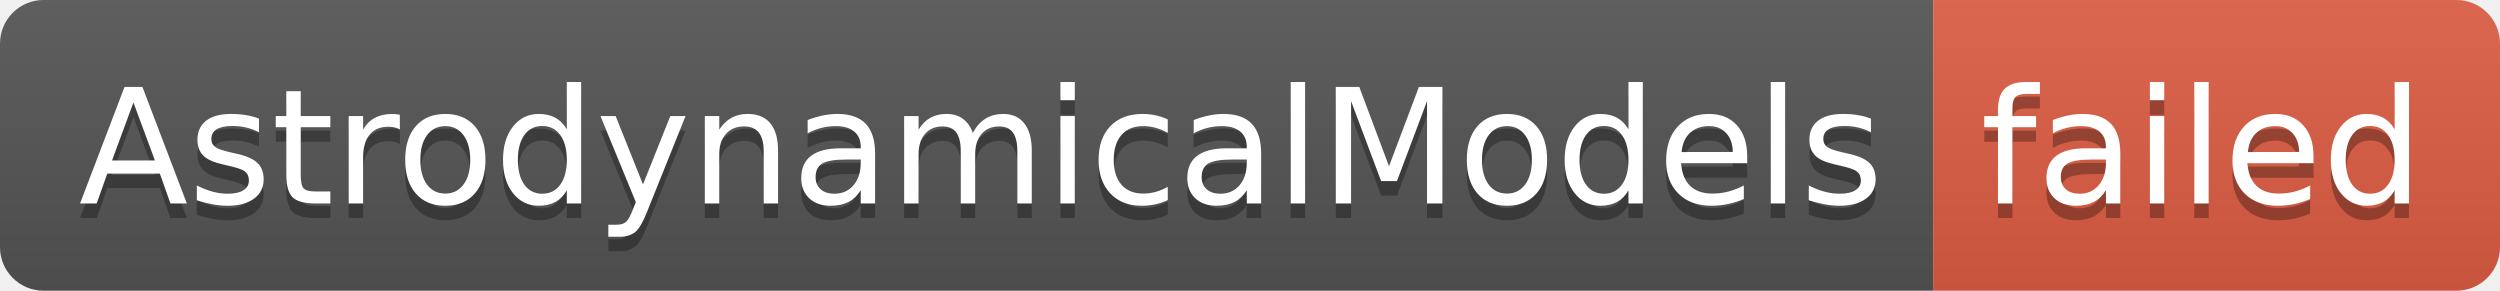
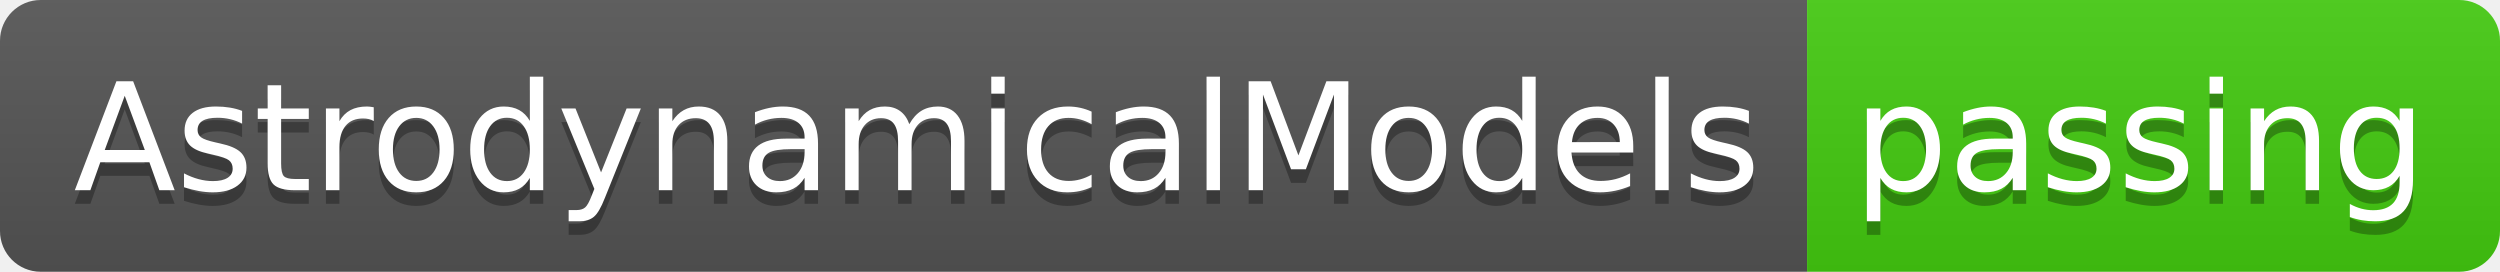
- <svg xmlns="http://www.w3.org/2000/svg" width="172" height="20" role="img" aria-label="AstrodynamicalModels: failed">
+ <svg xmlns="http://www.w3.org/2000/svg" width="184" height="20" role="img" aria-label="AstrodynamicalModels: passing">
  <linearGradient id="s" x2="0" y2="100%">
    <stop offset="0" stop-color="#bbb" stop-opacity=".1" />
    <stop offset="1" stop-opacity=".1" />
  </linearGradient>
  <clipPath id="r">
-     <rect width="172" height="20" rx="3" fill="#fff" />
+     <rect width="184" height="20" rx="3" fill="#fff" />
  </clipPath>
  <g clip-path="url(#r)">
    <rect width="133" height="20" fill="#555" />
-     <rect x="133" width="39" height="20" fill="#e05d44" />
-     <rect width="172" height="20" fill="url(#s)" />
+     <rect x="133" width="51" height="20" fill="#4c1" />
+     <rect width="184" height="20" fill="url(#s)" />
  </g>
  <g fill="#fff" text-anchor="middle" font-family="Verdana,Geneva,DejaVu Sans,sans-serif" text-rendering="geometricPrecision" font-size="110">
    <text aria-hidden="true" x="675" y="150" fill="#010101" fill-opacity=".3" transform="scale(.1)" textLength="1230">AstrodynamicalModels</text>
    <text x="675" y="140" transform="scale(.1)" fill="#fff" textLength="1230">AstrodynamicalModels</text>
-     <text aria-hidden="true" x="1515" y="150" fill="#010101" fill-opacity=".3" transform="scale(.1)" textLength="290">failed</text>
-     <text x="1515" y="140" transform="scale(.1)" fill="#fff" textLength="290">failed</text>
+     <text aria-hidden="true" x="1575" y="150" fill="#010101" fill-opacity=".3" transform="scale(.1)" textLength="410">passing</text>
+     <text x="1575" y="140" transform="scale(.1)" fill="#fff" textLength="410">passing</text>
  </g>
</svg>
